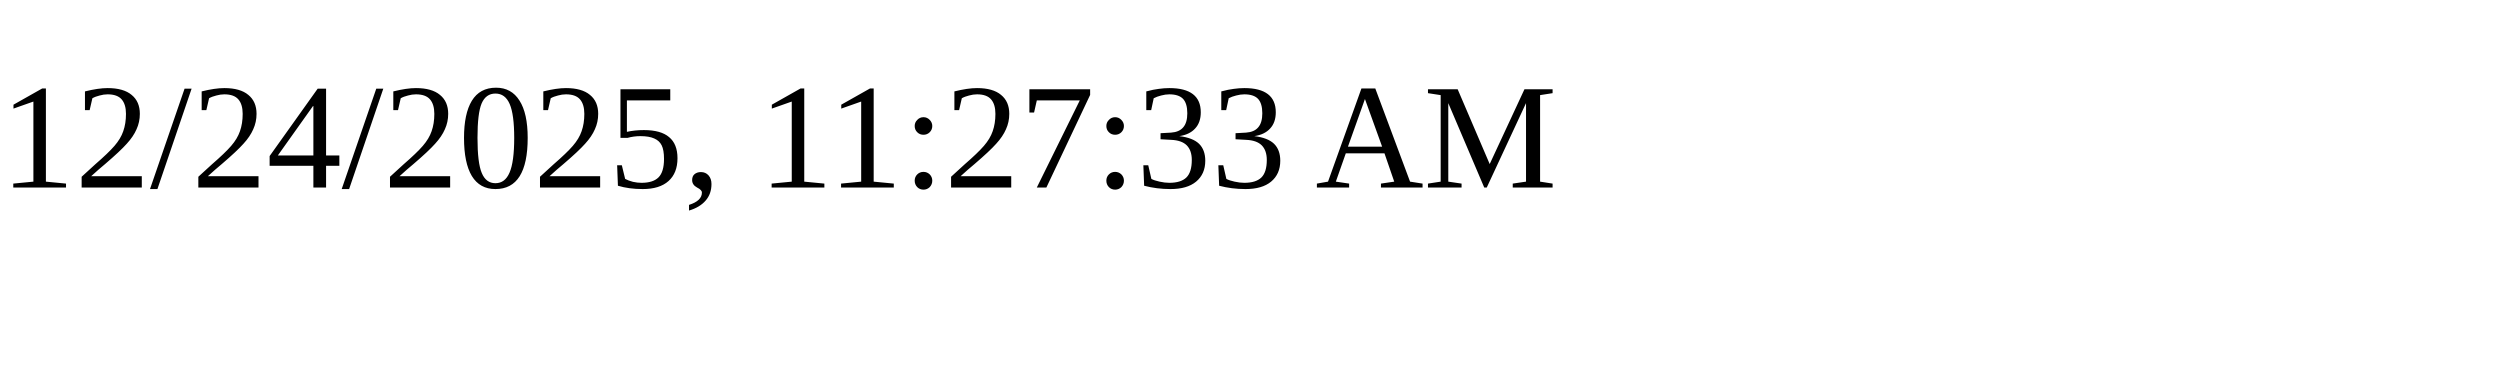
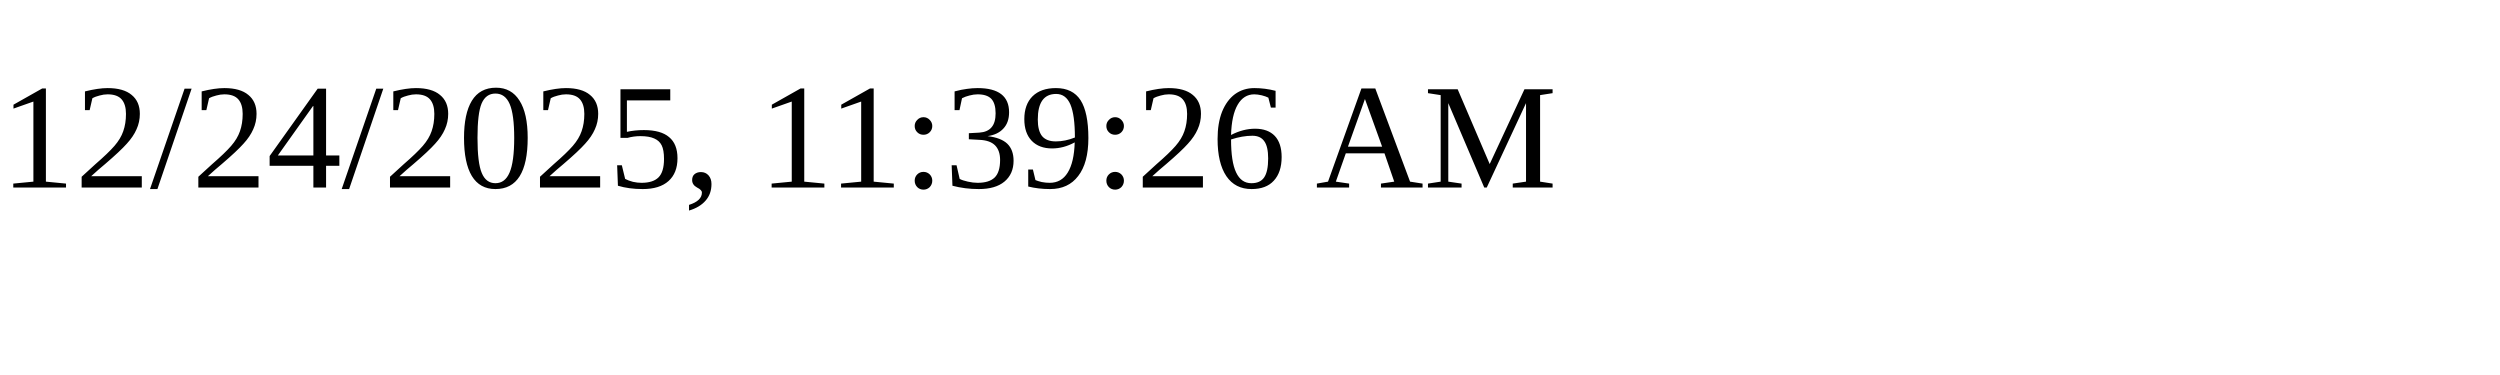
<svg xmlns="http://www.w3.org/2000/svg" height="30" width="200">
-   <text x="0" y="15">12/24/2025, 11:27:33 AM</text>
+   <text x="0" y="15">12/24/2025, 11:39:26 AM</text>
</svg>
